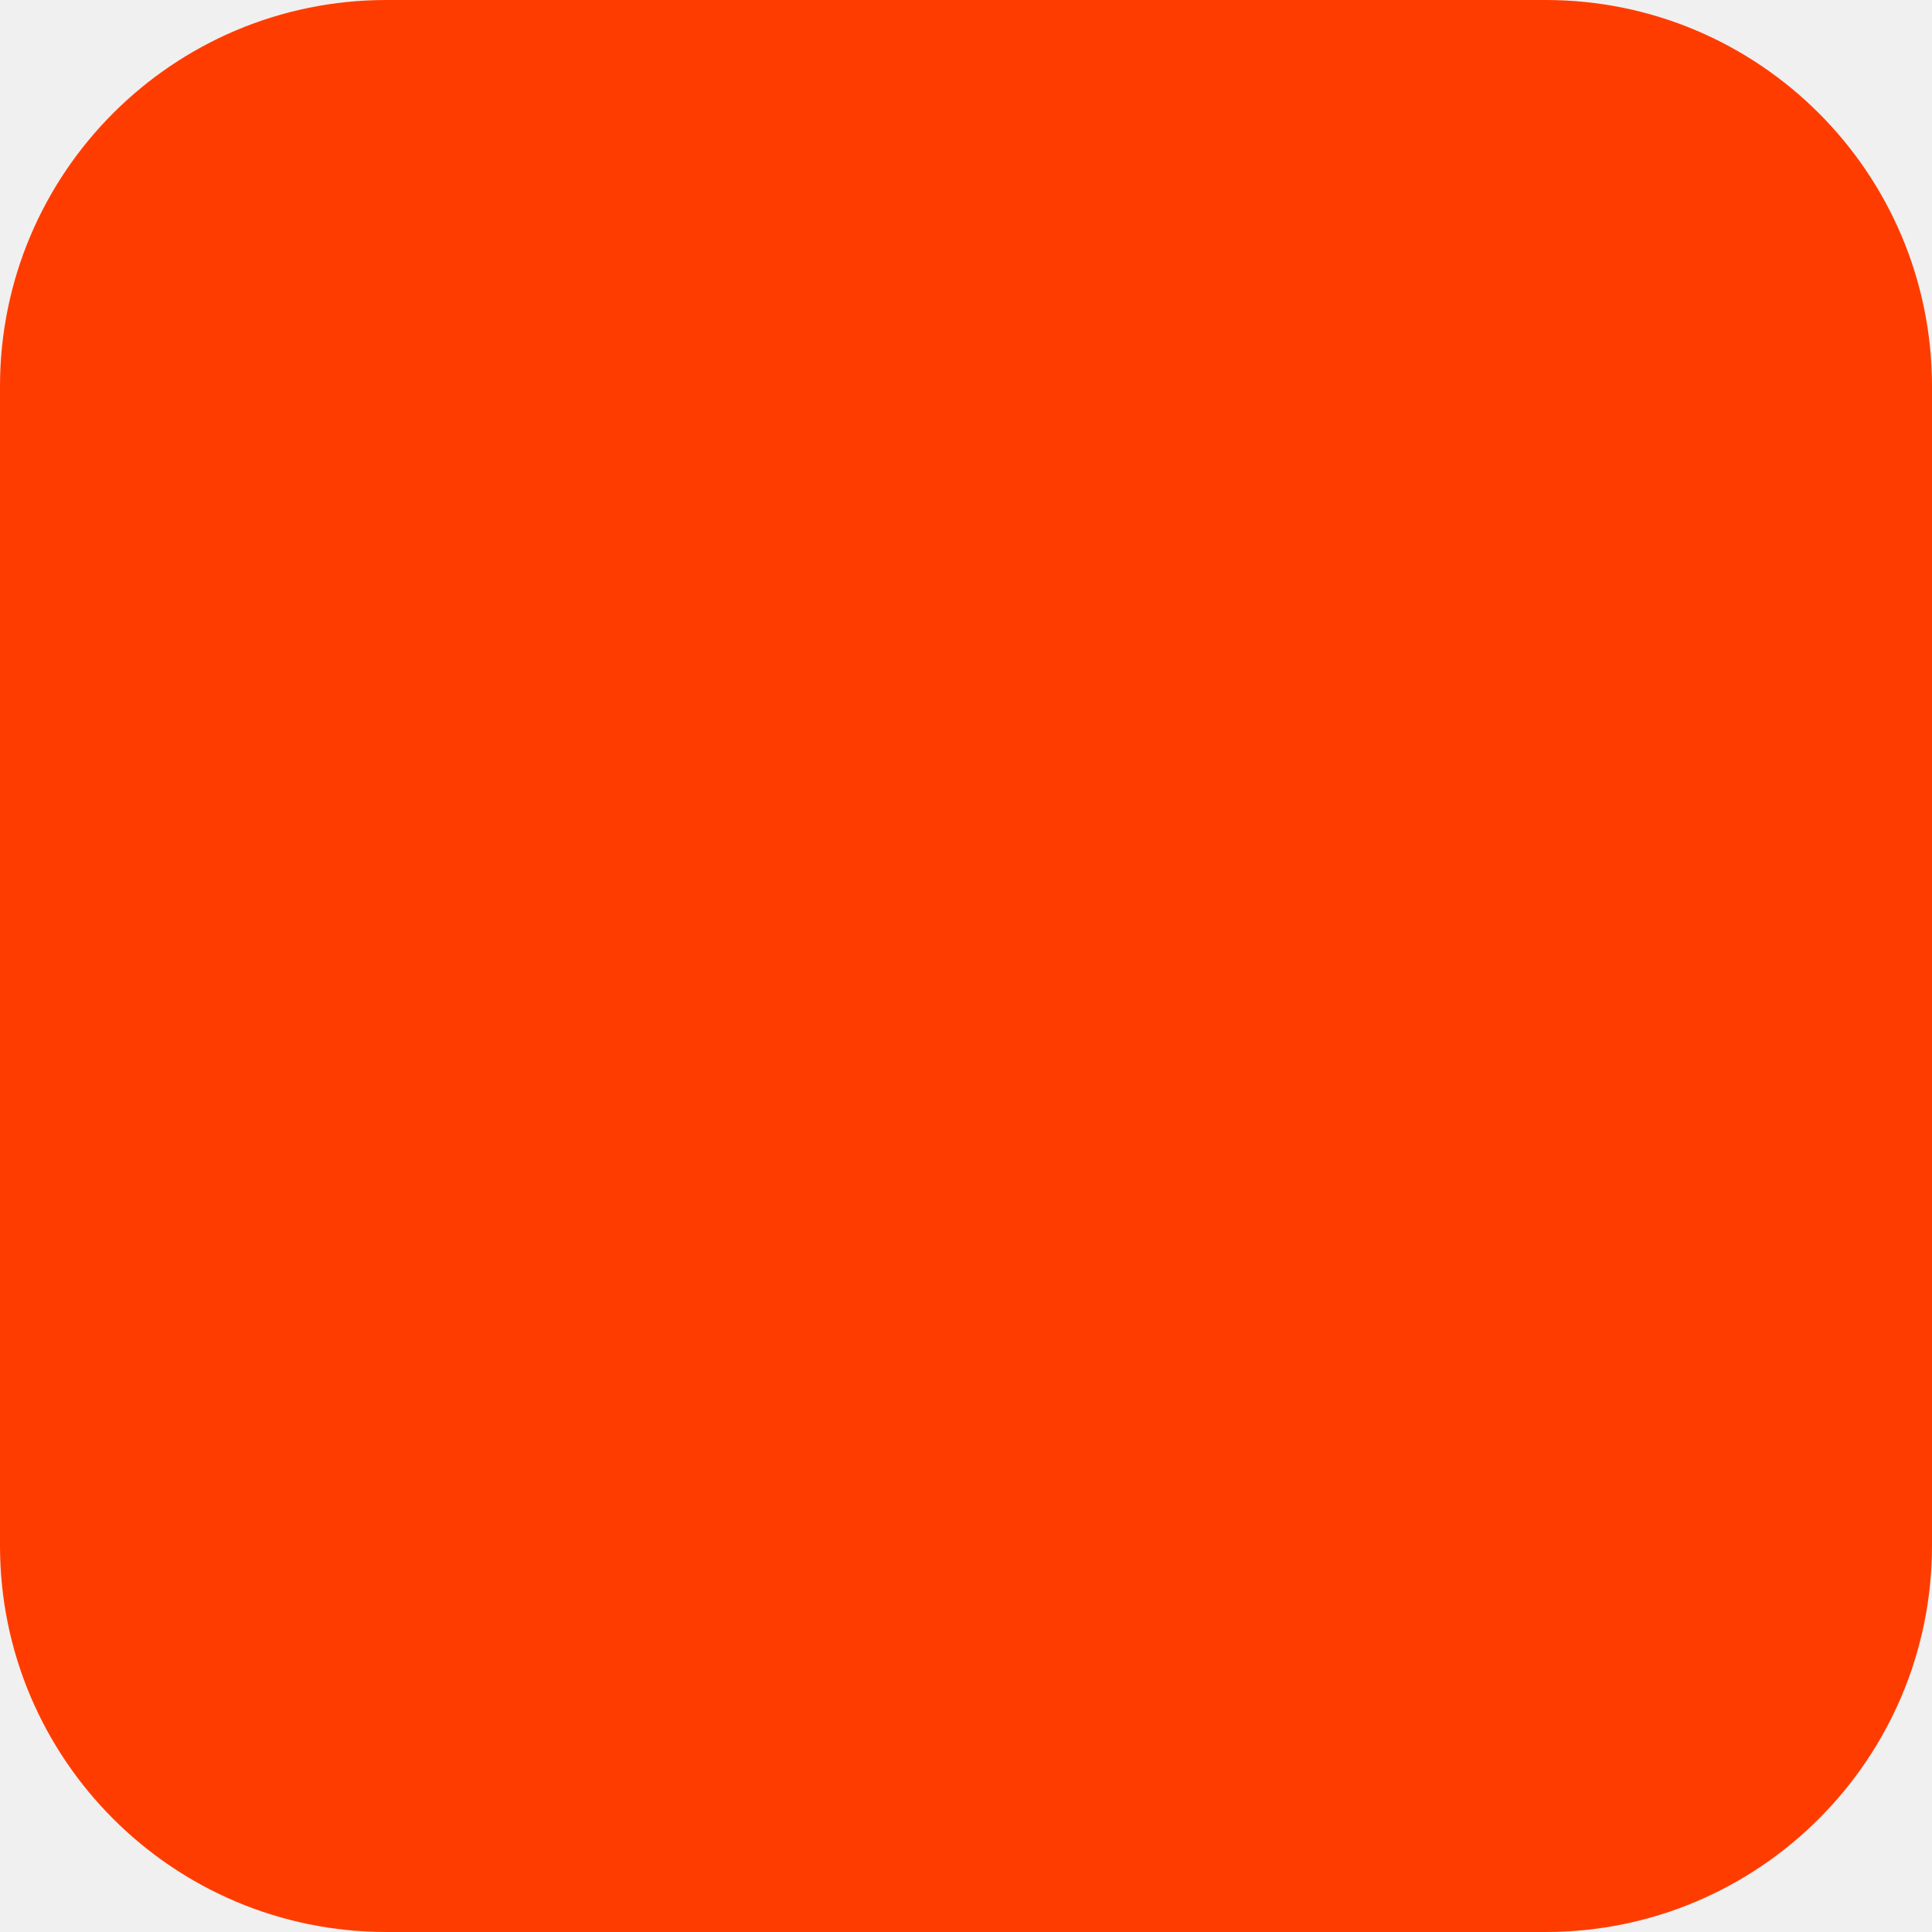
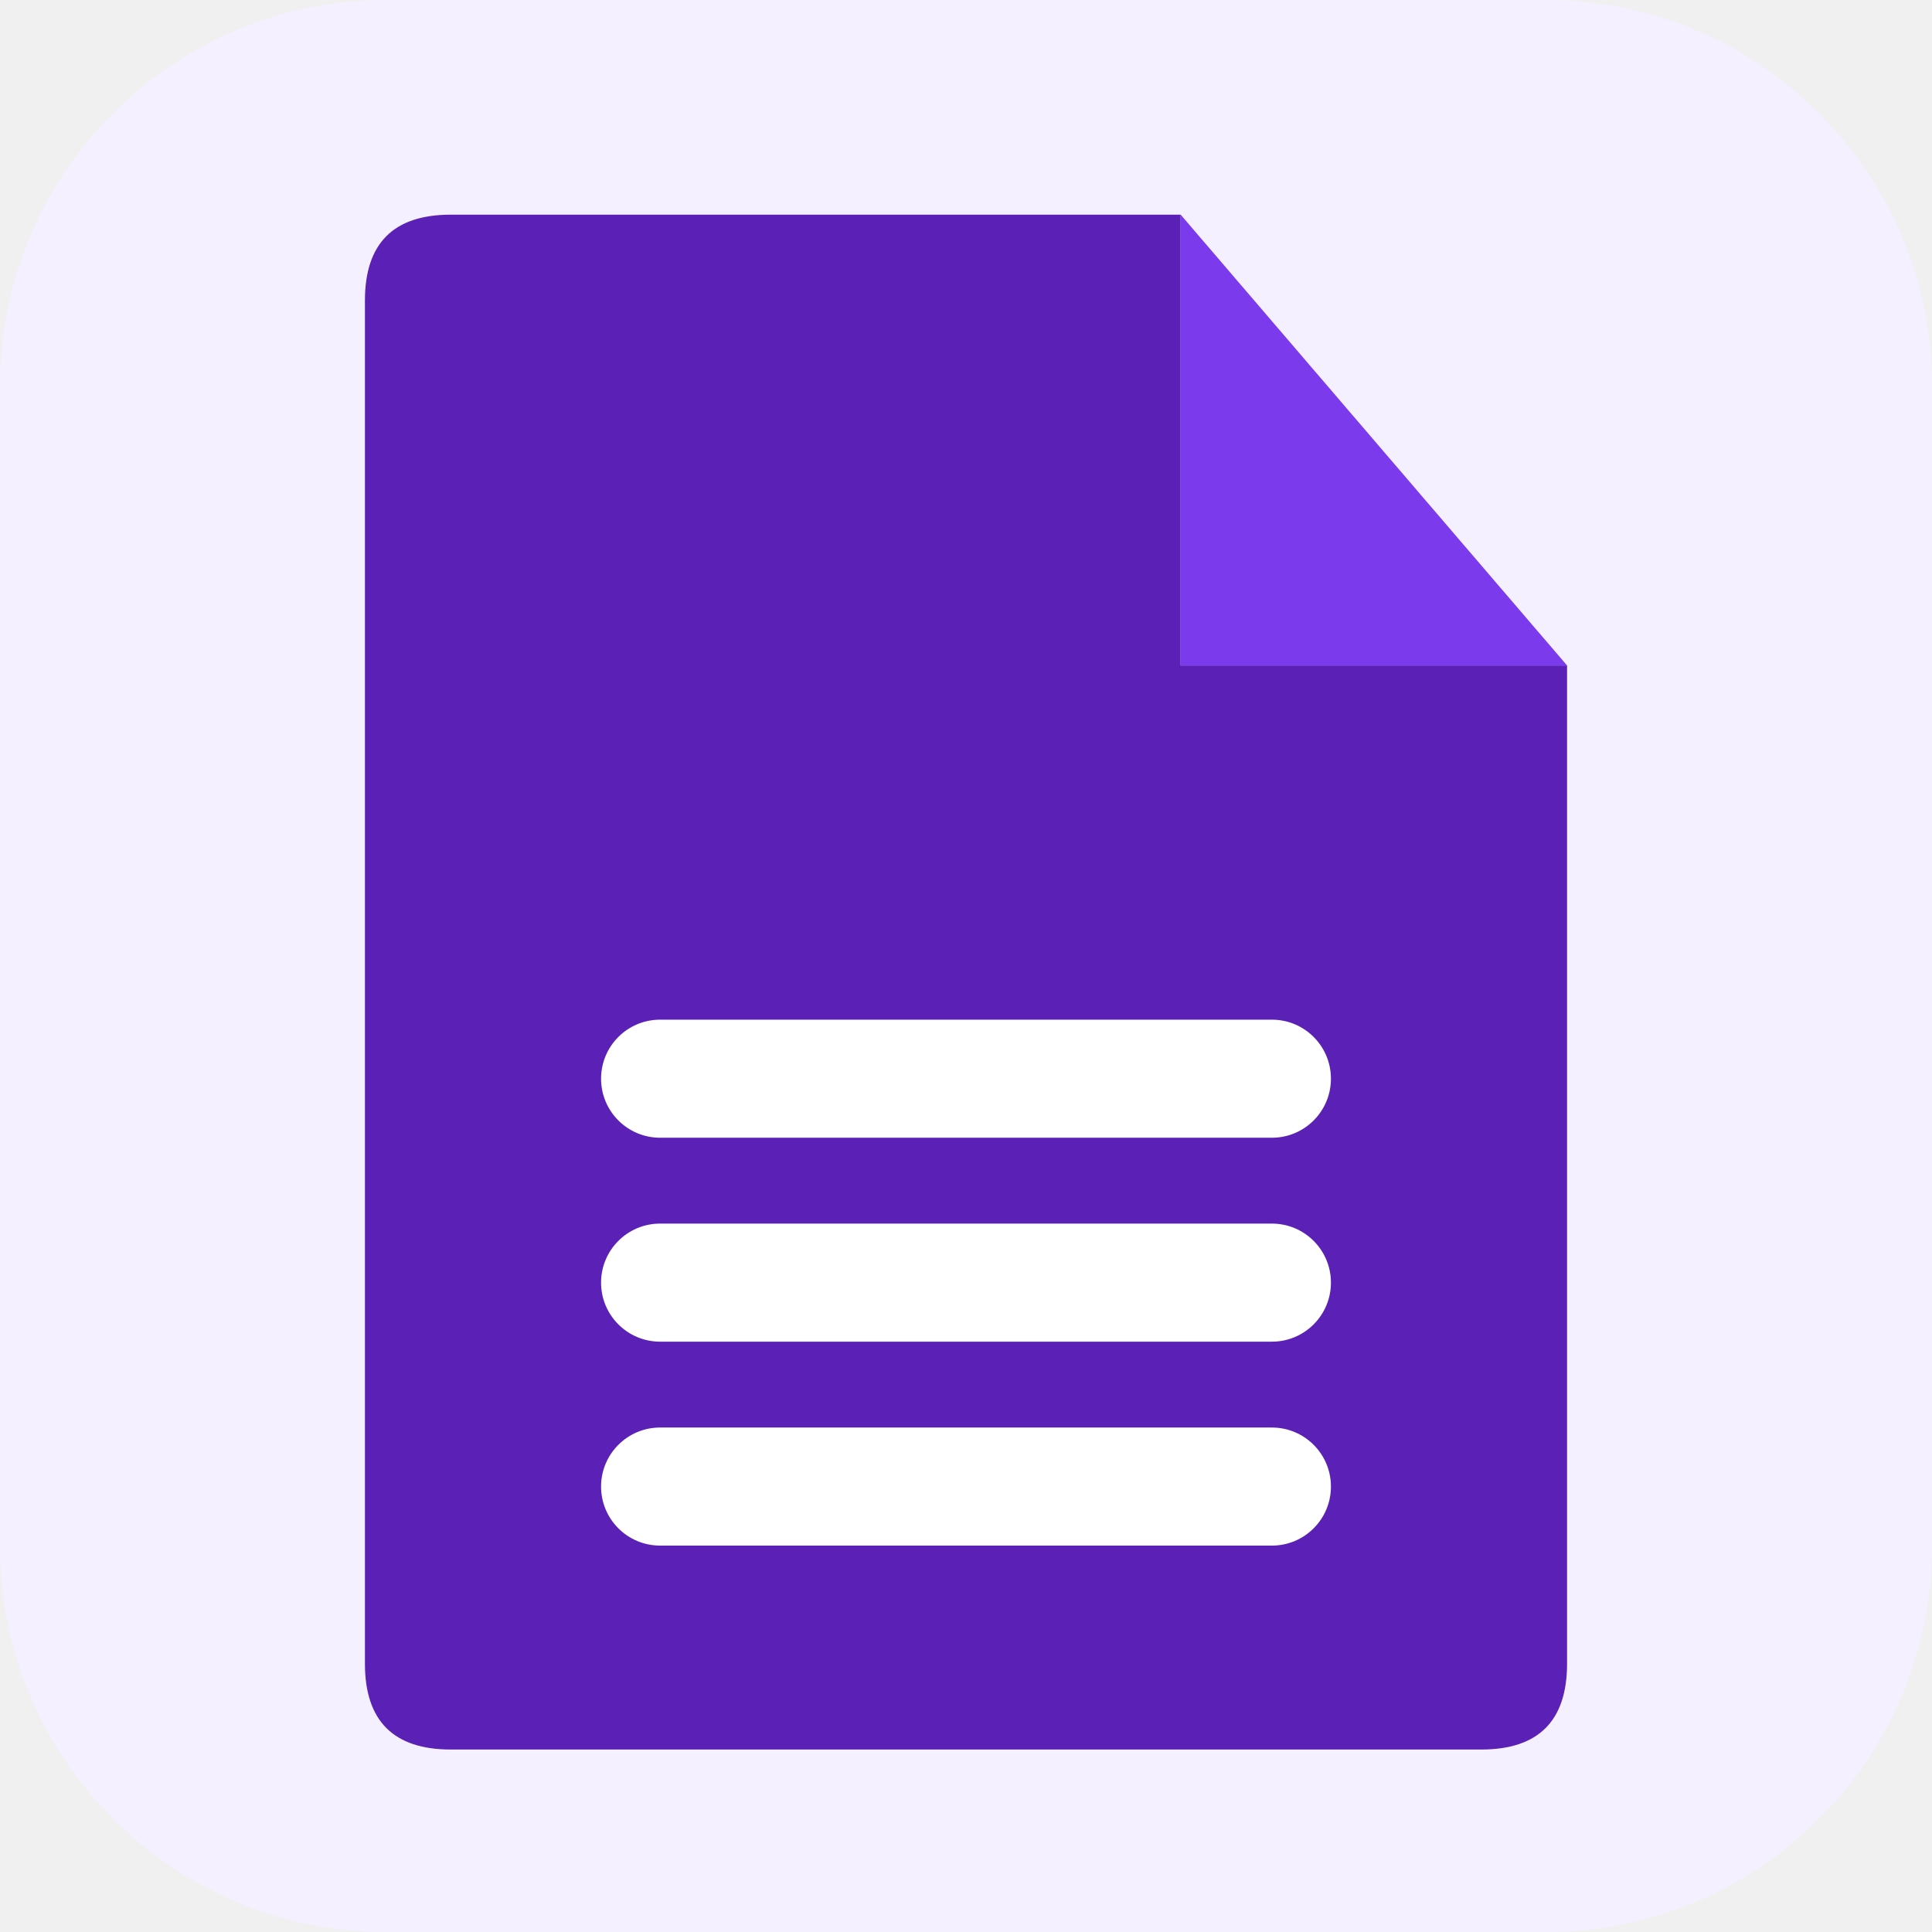
- <svg xmlns="http://www.w3.org/2000/svg" width="180" height="180" viewBox="0 0 180 180" fill="none">
-   <rect width="180" height="180" rx="36" fill="#FF3C00" />
+ <svg xmlns="http://www.w3.org/2000/svg" viewBox="0 0 180 180">
+   <rect width="180" height="180" rx="36" fill="#f5f0ff" />
+   <path d="M42,20 Q34,20 34,28 L34,155 Q34,163 42,163 L138,163 Q146,163 146,155 L146,62 L110,62 L110,20 Z" fill="#5b21b6" />
+   <path d="M110,20 L146,62 L110,62 Z" fill="#7c3aed" />
+   <rect x="56" y="95" width="68" height="11" rx="5.5" fill="white" />
+   <rect x="56" y="114" width="68" height="11" rx="5.5" fill="white" />
+   <rect x="56" y="133" width="68" height="11" rx="5.5" fill="white" />
</svg>
